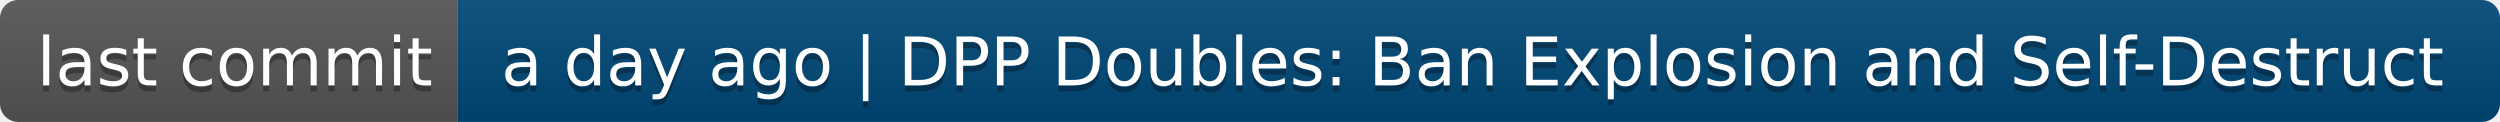
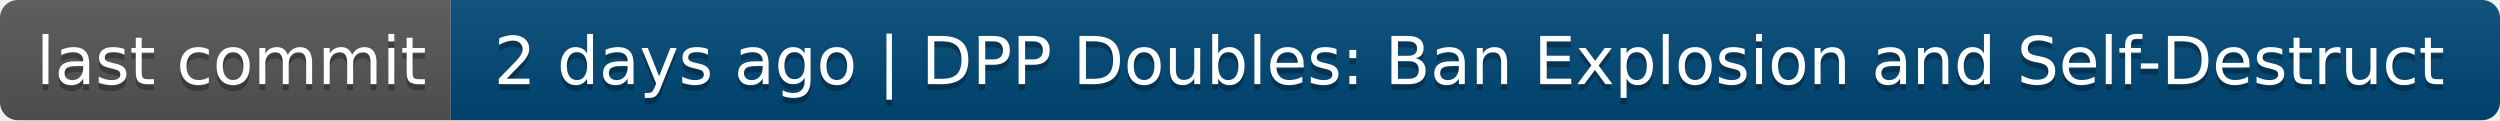
- <svg xmlns="http://www.w3.org/2000/svg" width="410" height="20" role="img" aria-label="last commit: a day ago | DPP Doubles: Ban Explosion and Self-Destruct">
+ <svg xmlns="http://www.w3.org/2000/svg" width="416" height="20" role="img" aria-label="last commit: 2 days ago | DPP Doubles: Ban Explosion and Self-Destruct">
  <linearGradient id="s" x2="0" y2="100%">
    <stop offset="0" stop-color="#bbb" stop-opacity=".1" />
    <stop offset="1" stop-opacity=".1" />
  </linearGradient>
  <clipPath id="r">
-     <rect width="410" height="20" rx="3" fill="#fff" />
+     <rect width="416" height="20" rx="3" fill="#fff" />
  </clipPath>
  <g clip-path="url(#r)">
    <rect width="75" height="20" fill="#555" />
-     <rect x="75" width="335" height="20" fill="#004878" />
-     <rect width="410" height="20" fill="url(#s)" />
+     <rect x="75" width="341" height="20" fill="#004878" />
+     <rect width="416" height="20" fill="url(#s)" />
  </g>
  <g fill="#fff" text-anchor="middle" font-family="Verdana,Geneva,DejaVu Sans,sans-serif" text-rendering="geometricPrecision" font-size="110">
    <text aria-hidden="true" x="385" y="150" fill="#010101" fill-opacity=".3" transform="scale(.1)" textLength="650">last commit</text>
    <text x="385" y="140" transform="scale(.1)" fill="#fff" textLength="650">last commit</text>
-     <text aria-hidden="true" x="2415" y="150" fill="#010101" fill-opacity=".3" transform="scale(.1)" textLength="3250">a day ago | DPP Doubles: Ban Explosion and Self-Destruct</text>
-     <text x="2415" y="140" transform="scale(.1)" fill="#fff" textLength="3250">a day ago | DPP Doubles: Ban Explosion and Self-Destruct</text>
+     <text aria-hidden="true" x="2445" y="150" fill="#010101" fill-opacity=".3" transform="scale(.1)" textLength="3310">2 days ago | DPP Doubles: Ban Explosion and Self-Destruct</text>
+     <text x="2445" y="140" transform="scale(.1)" fill="#fff" textLength="3310">2 days ago | DPP Doubles: Ban Explosion and Self-Destruct</text>
  </g>
</svg>
